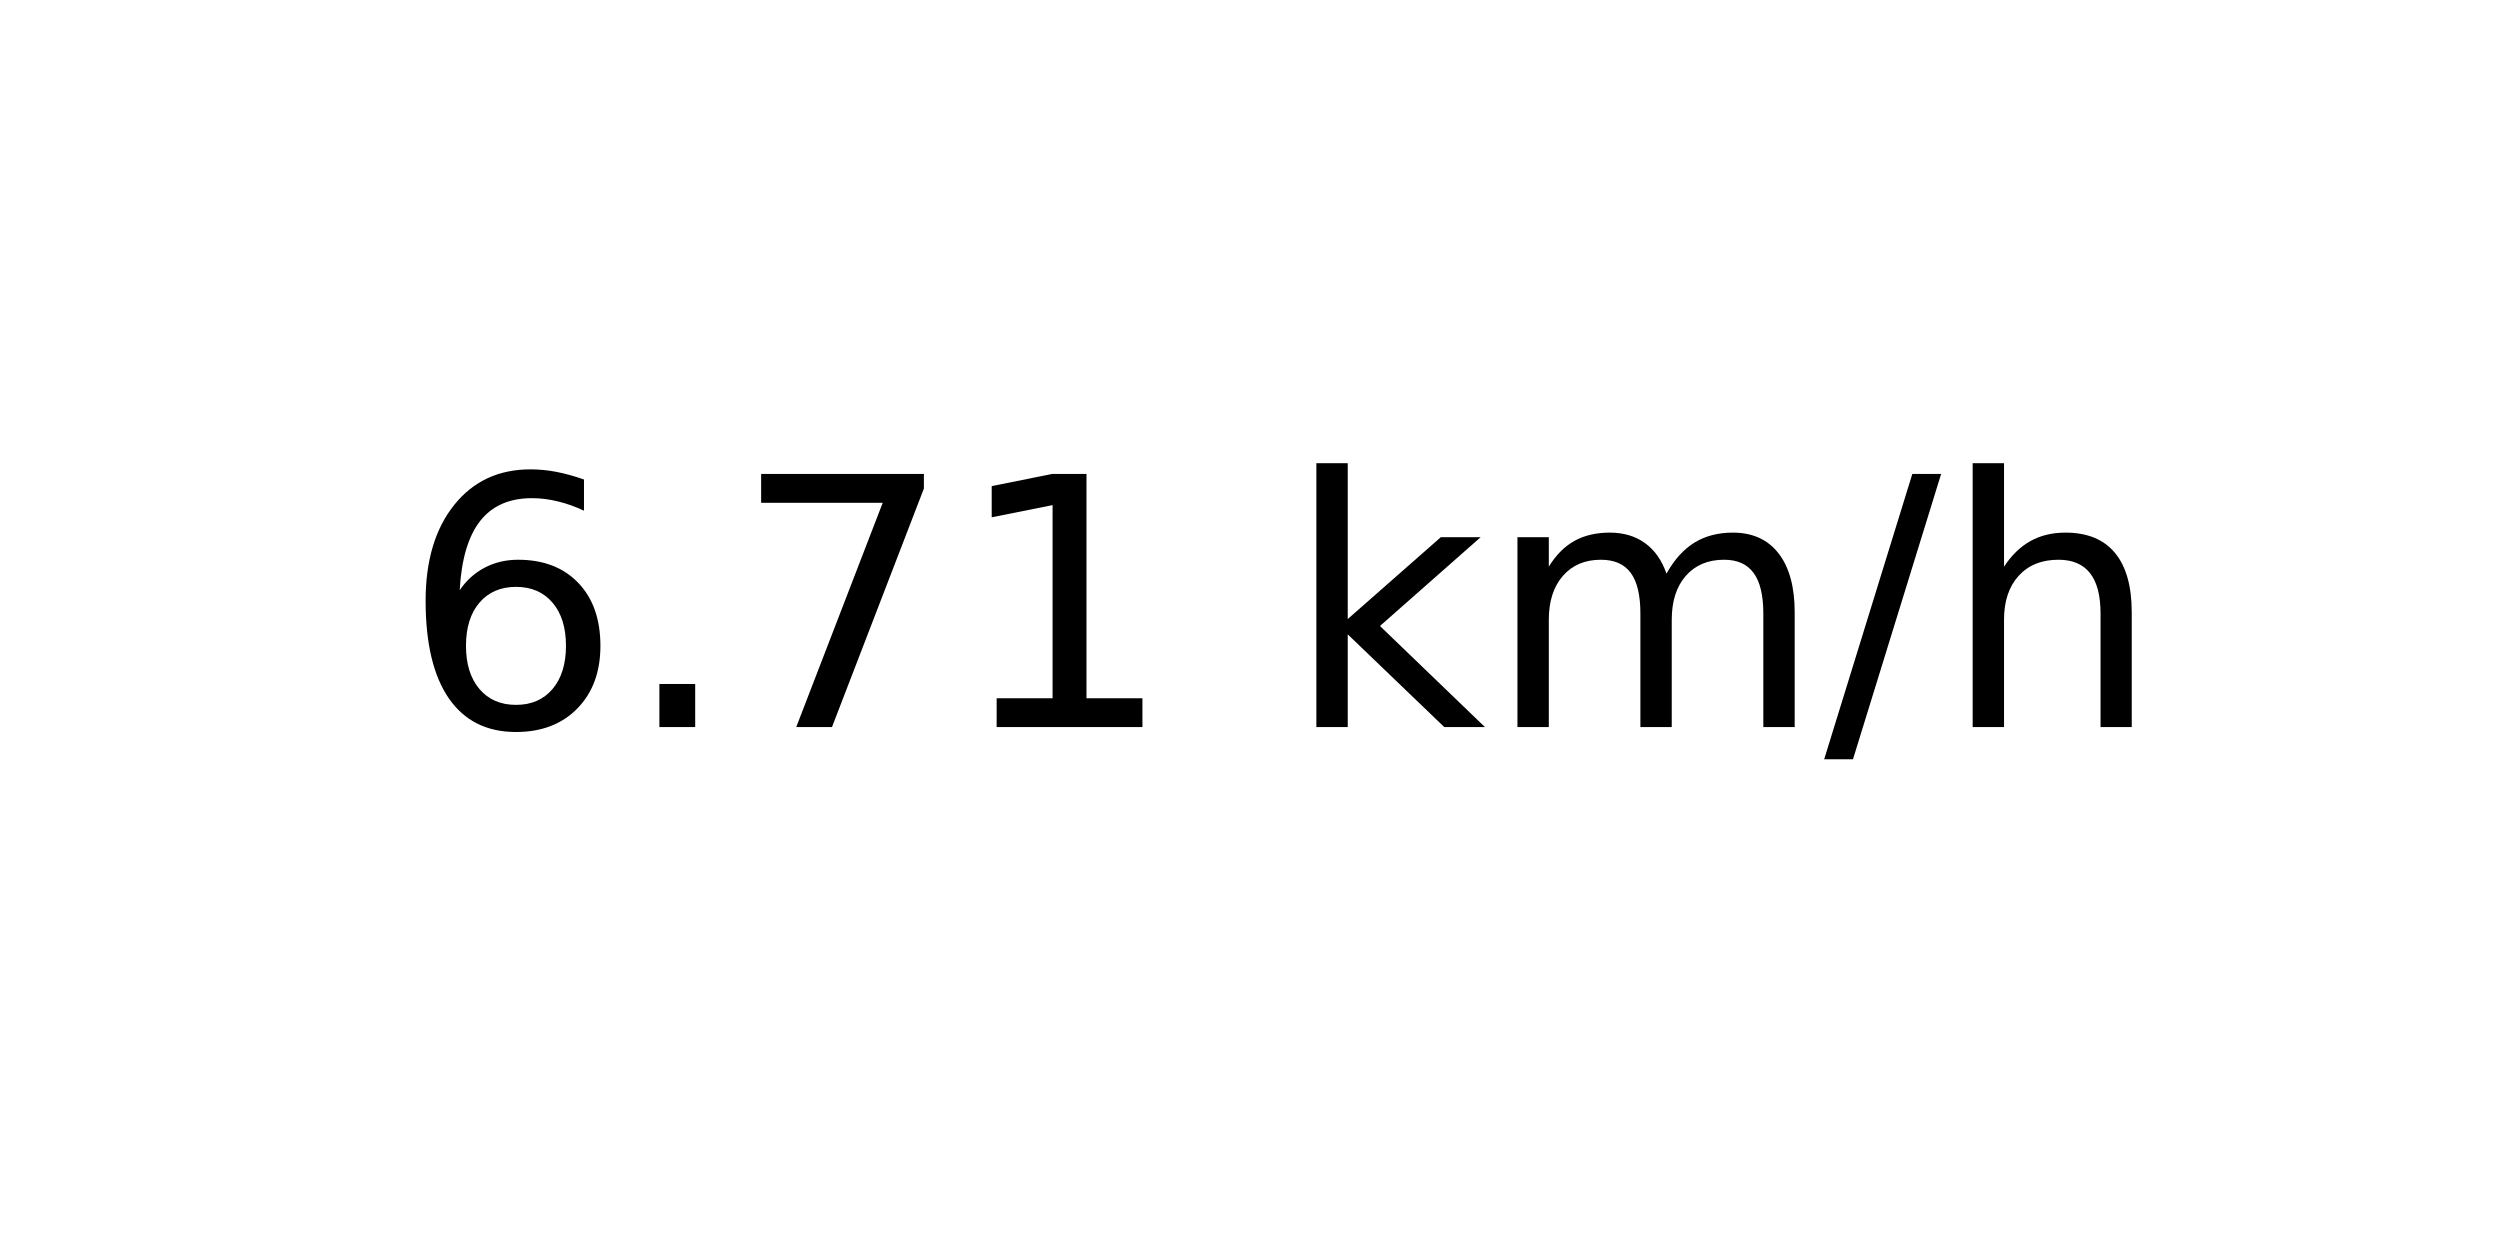
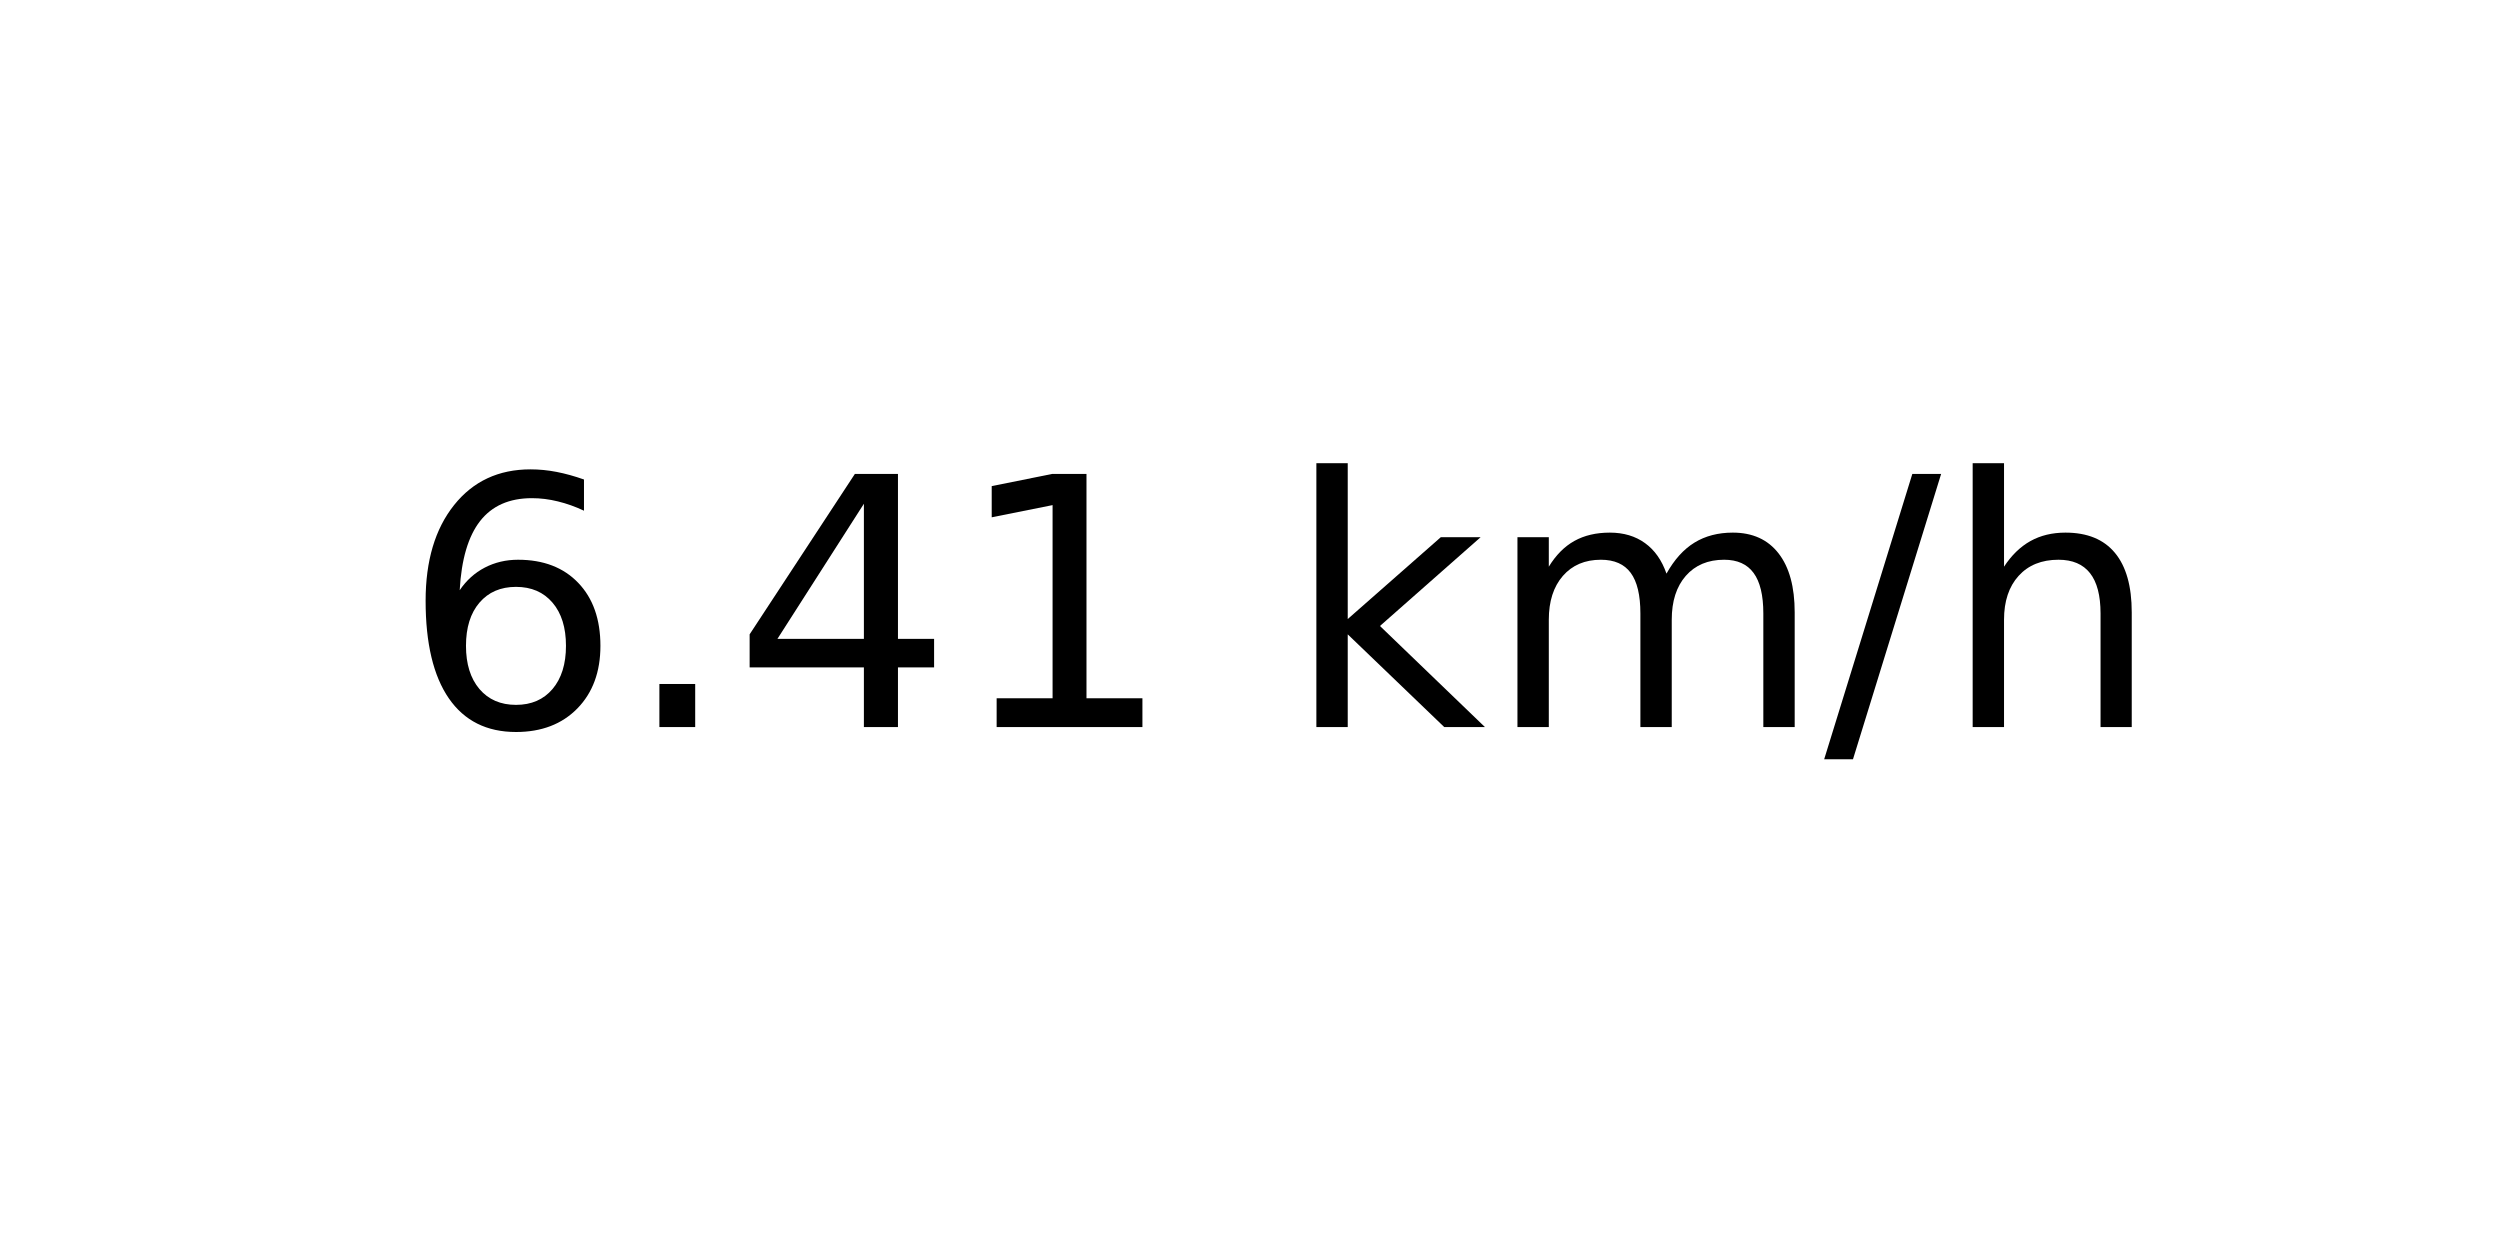
<svg xmlns="http://www.w3.org/2000/svg" xmlns:xlink="http://www.w3.org/1999/xlink" width="72pt" height="36pt" viewBox="0 0 72 36" version="1.1">
  <defs>
    <style type="text/css">*{stroke-linejoin: round; stroke-linecap: butt}</style>
  </defs>
  <g id="figure_1">
    <g id="axes_1">
      <g id="text_1">
        <g transform="translate(11.55937 20.93937) scale(0.1 -0.1)">
          <defs>
            <path id="DejaVuSans-36" d="M 2113 2584  Q 1688 2584 1439 2293  Q 1191 2003 1191 1497  Q 1191 994 1439 701  Q 1688 409 2113 409  Q 2538 409 2786 701  Q 3034 994 3034 1497  Q 3034 2003 2786 2293  Q 2538 2584 2113 2584  z M 3366 4563  L 3366 3988  Q 3128 4100 2886 4159  Q 2644 4219 2406 4219  Q 1781 4219 1451 3797  Q 1122 3375 1075 2522  Q 1259 2794 1537 2939  Q 1816 3084 2150 3084  Q 2853 3084 3261 2657  Q 3669 2231 3669 1497  Q 3669 778 3244 343  Q 2819 -91 2113 -91  Q 1303 -91 875 529  Q 447 1150 447 2328  Q 447 3434 972 4092  Q 1497 4750 2381 4750  Q 2619 4750 2861 4703  Q 3103 4656 3366 4563  z " transform="scale(0.015625)" />
            <path id="DejaVuSans-2e" d="M 684 794  L 1344 794  L 1344 0  L 684 0  L 684 794  z " transform="scale(0.015625)" />
-             <path id="DejaVuSans-37" d="M 525 4666  L 3525 4666  L 3525 4397  L 1831 0  L 1172 0  L 2766 4134  L 525 4134  L 525 4666  z " transform="scale(0.015625)" />
+             <path id="DejaVuSans-34" d="M 2419 4116  L 825 1625  L 2419 1625  L 2419 4116  z M 2253 4666  L 3047 4666  L 3047 1625  L 3713 1625  L 3713 1100  L 3047 1100  L 3047 0  L 2419 0  L 2419 1100  L 313 1100  L 313 1709  L 2253 4666  z " transform="scale(0.015625)" />
            <path id="DejaVuSans-31" d="M 794 531  L 1825 531  L 1825 4091  L 703 3866  L 703 4441  L 1819 4666  L 2450 4666  L 2450 531  L 3481 531  L 3481 0  L 794 0  L 794 531  z " transform="scale(0.015625)" />
            <path id="DejaVuSans-20" transform="scale(0.015625)" />
            <path id="DejaVuSans-6b" d="M 581 4863  L 1159 4863  L 1159 1991  L 2875 3500  L 3609 3500  L 1753 1863  L 3688 0  L 2938 0  L 1159 1709  L 1159 0  L 581 0  L 581 4863  z " transform="scale(0.015625)" />
            <path id="DejaVuSans-6d" d="M 3328 2828  Q 3544 3216 3844 3400  Q 4144 3584 4550 3584  Q 5097 3584 5394 3201  Q 5691 2819 5691 2113  L 5691 0  L 5113 0  L 5113 2094  Q 5113 2597 4934 2840  Q 4756 3084 4391 3084  Q 3944 3084 3684 2787  Q 3425 2491 3425 1978  L 3425 0  L 2847 0  L 2847 2094  Q 2847 2600 2669 2842  Q 2491 3084 2119 3084  Q 1678 3084 1418 2786  Q 1159 2488 1159 1978  L 1159 0  L 581 0  L 581 3500  L 1159 3500  L 1159 2956  Q 1356 3278 1631 3431  Q 1906 3584 2284 3584  Q 2666 3584 2933 3390  Q 3200 3197 3328 2828  z " transform="scale(0.015625)" />
            <path id="DejaVuSans-2f" d="M 1625 4666  L 2156 4666  L 531 -594  L 0 -594  L 1625 4666  z " transform="scale(0.015625)" />
            <path id="DejaVuSans-68" d="M 3513 2113  L 3513 0  L 2938 0  L 2938 2094  Q 2938 2591 2744 2837  Q 2550 3084 2163 3084  Q 1697 3084 1428 2787  Q 1159 2491 1159 1978  L 1159 0  L 581 0  L 581 4863  L 1159 4863  L 1159 2956  Q 1366 3272 1645 3428  Q 1925 3584 2291 3584  Q 2894 3584 3203 3211  Q 3513 2838 3513 2113  z " transform="scale(0.015625)" />
          </defs>
          <use xlink:href="#DejaVuSans-36" />
          <use xlink:href="#DejaVuSans-2e" x="63.623" />
-           <use xlink:href="#DejaVuSans-37" x="95.41" />
+           <use xlink:href="#DejaVuSans-34" x="95.41" />
          <use xlink:href="#DejaVuSans-31" x="159.033" />
          <use xlink:href="#DejaVuSans-20" x="222.656" />
          <use xlink:href="#DejaVuSans-6b" x="254.443" />
          <use xlink:href="#DejaVuSans-6d" x="312.354" />
          <use xlink:href="#DejaVuSans-2f" x="409.766" />
          <use xlink:href="#DejaVuSans-68" x="443.457" />
        </g>
      </g>
    </g>
  </g>
</svg>
